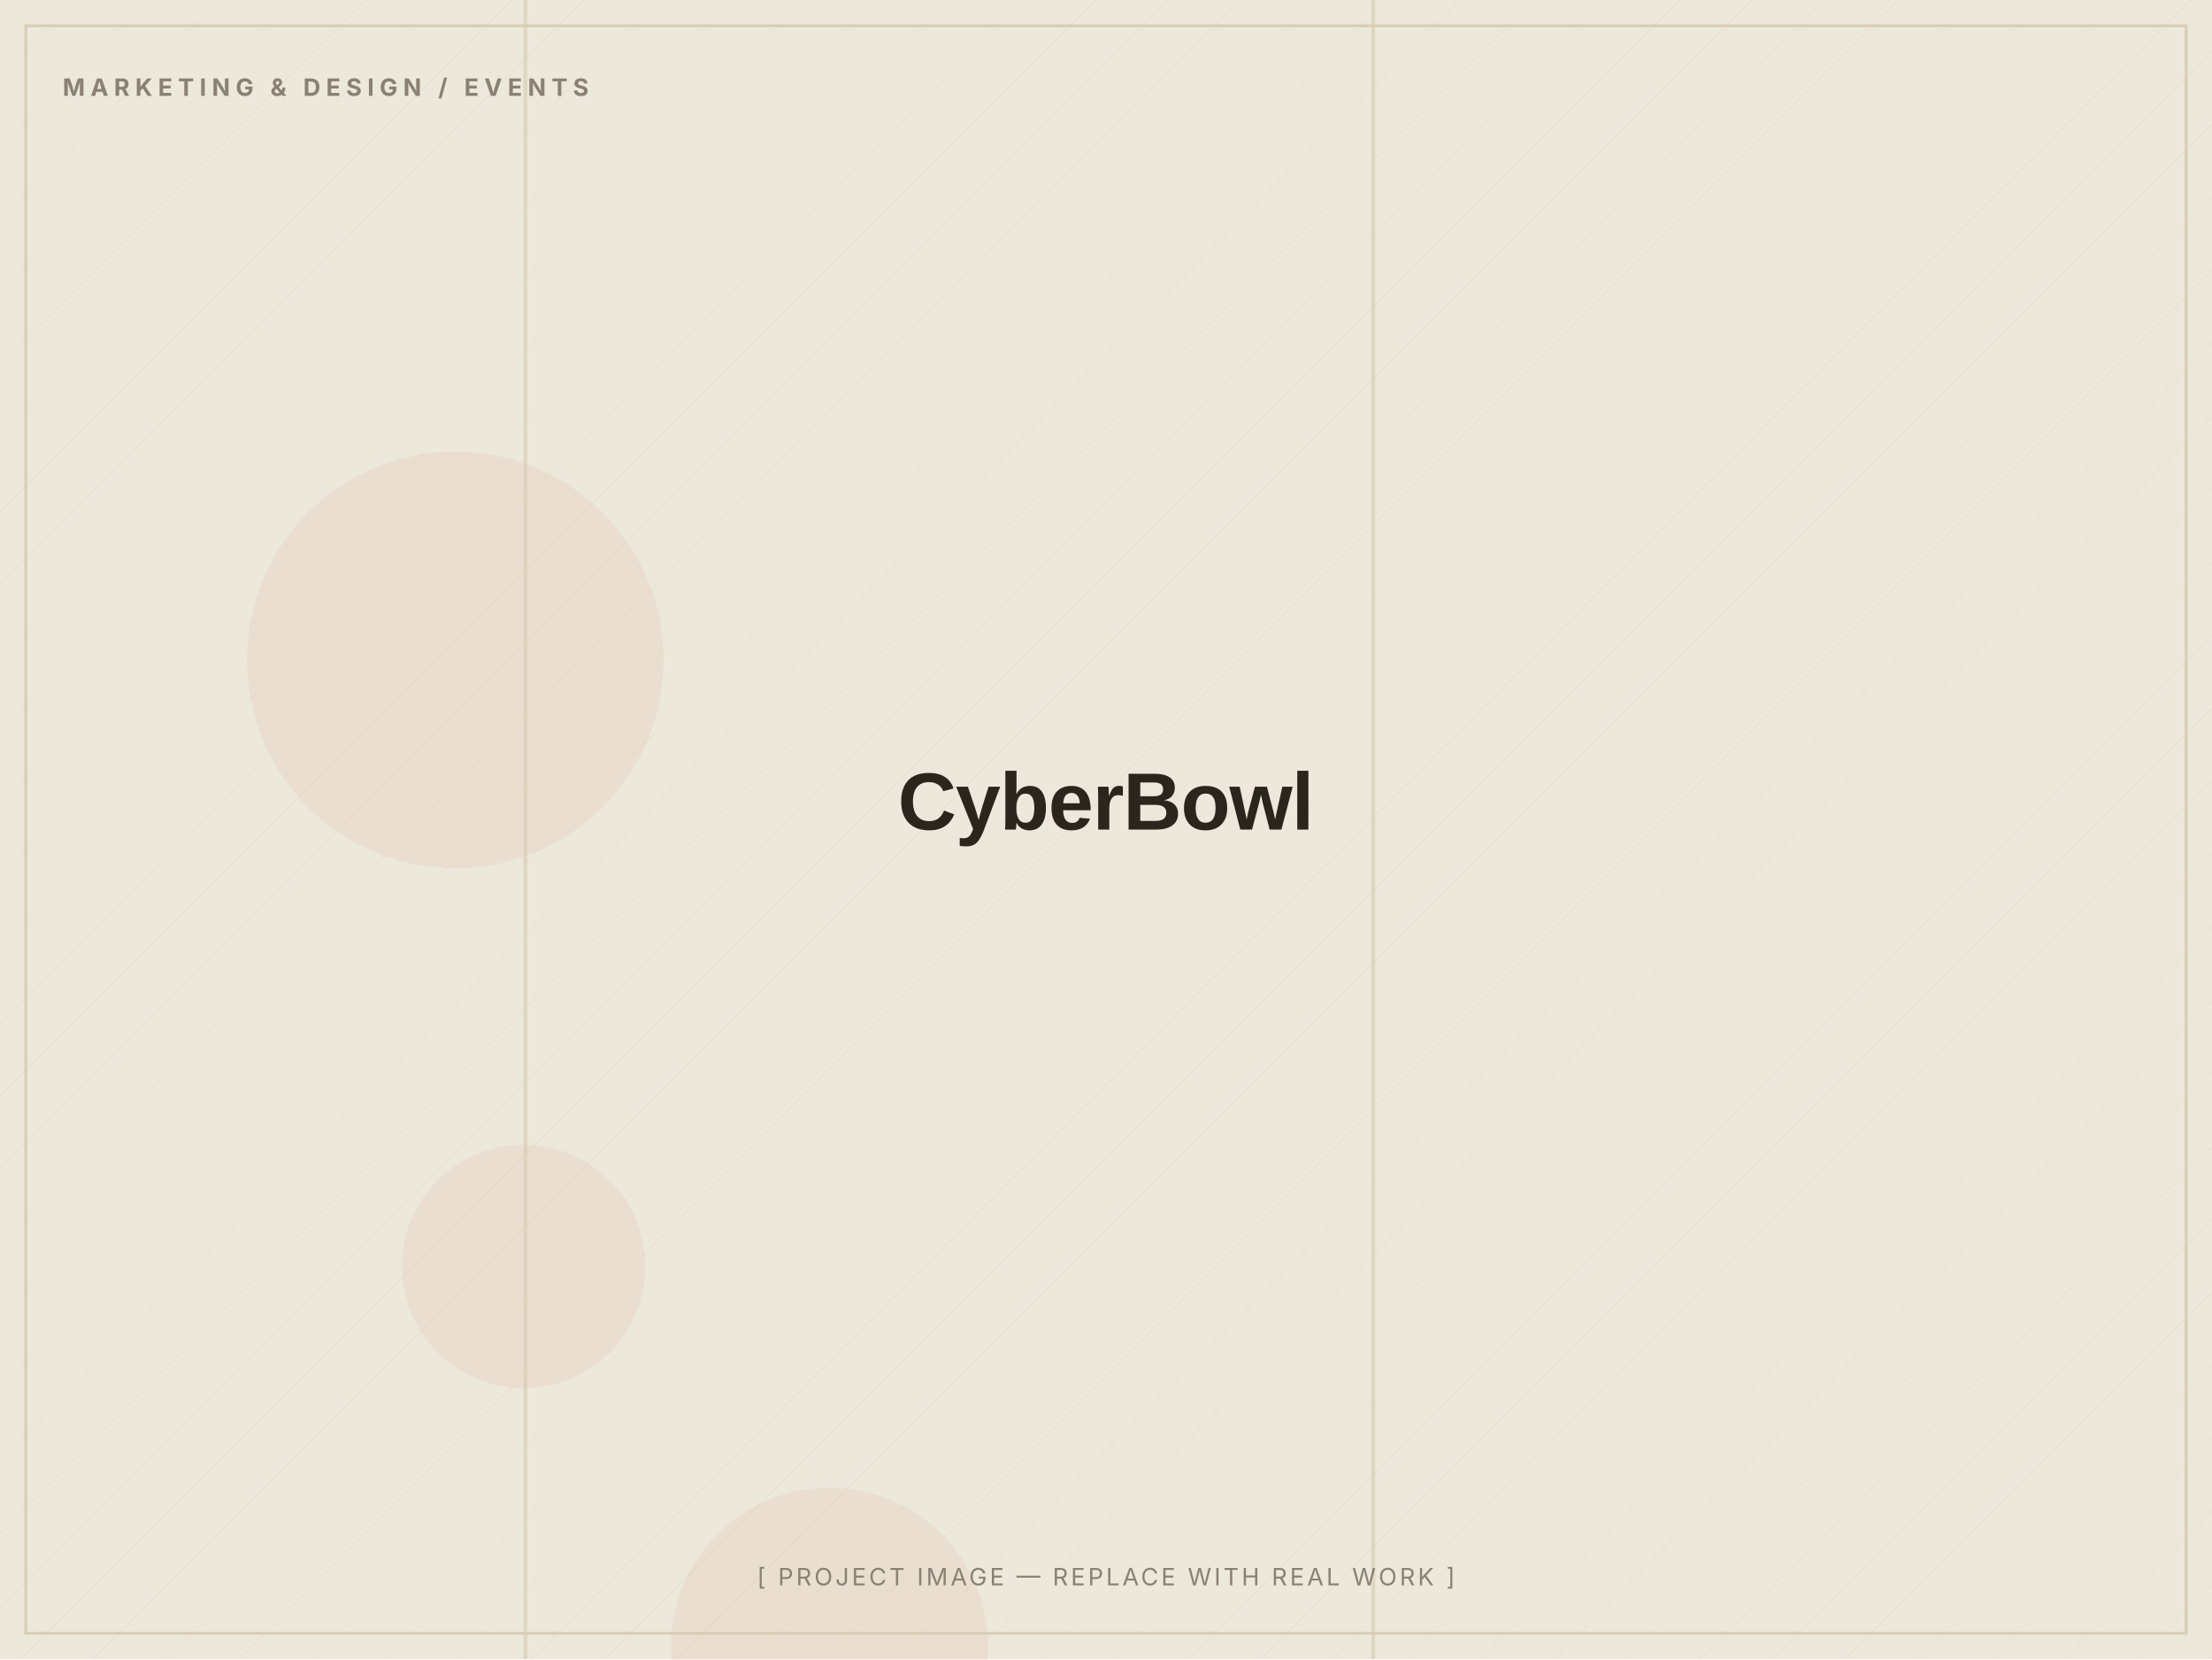
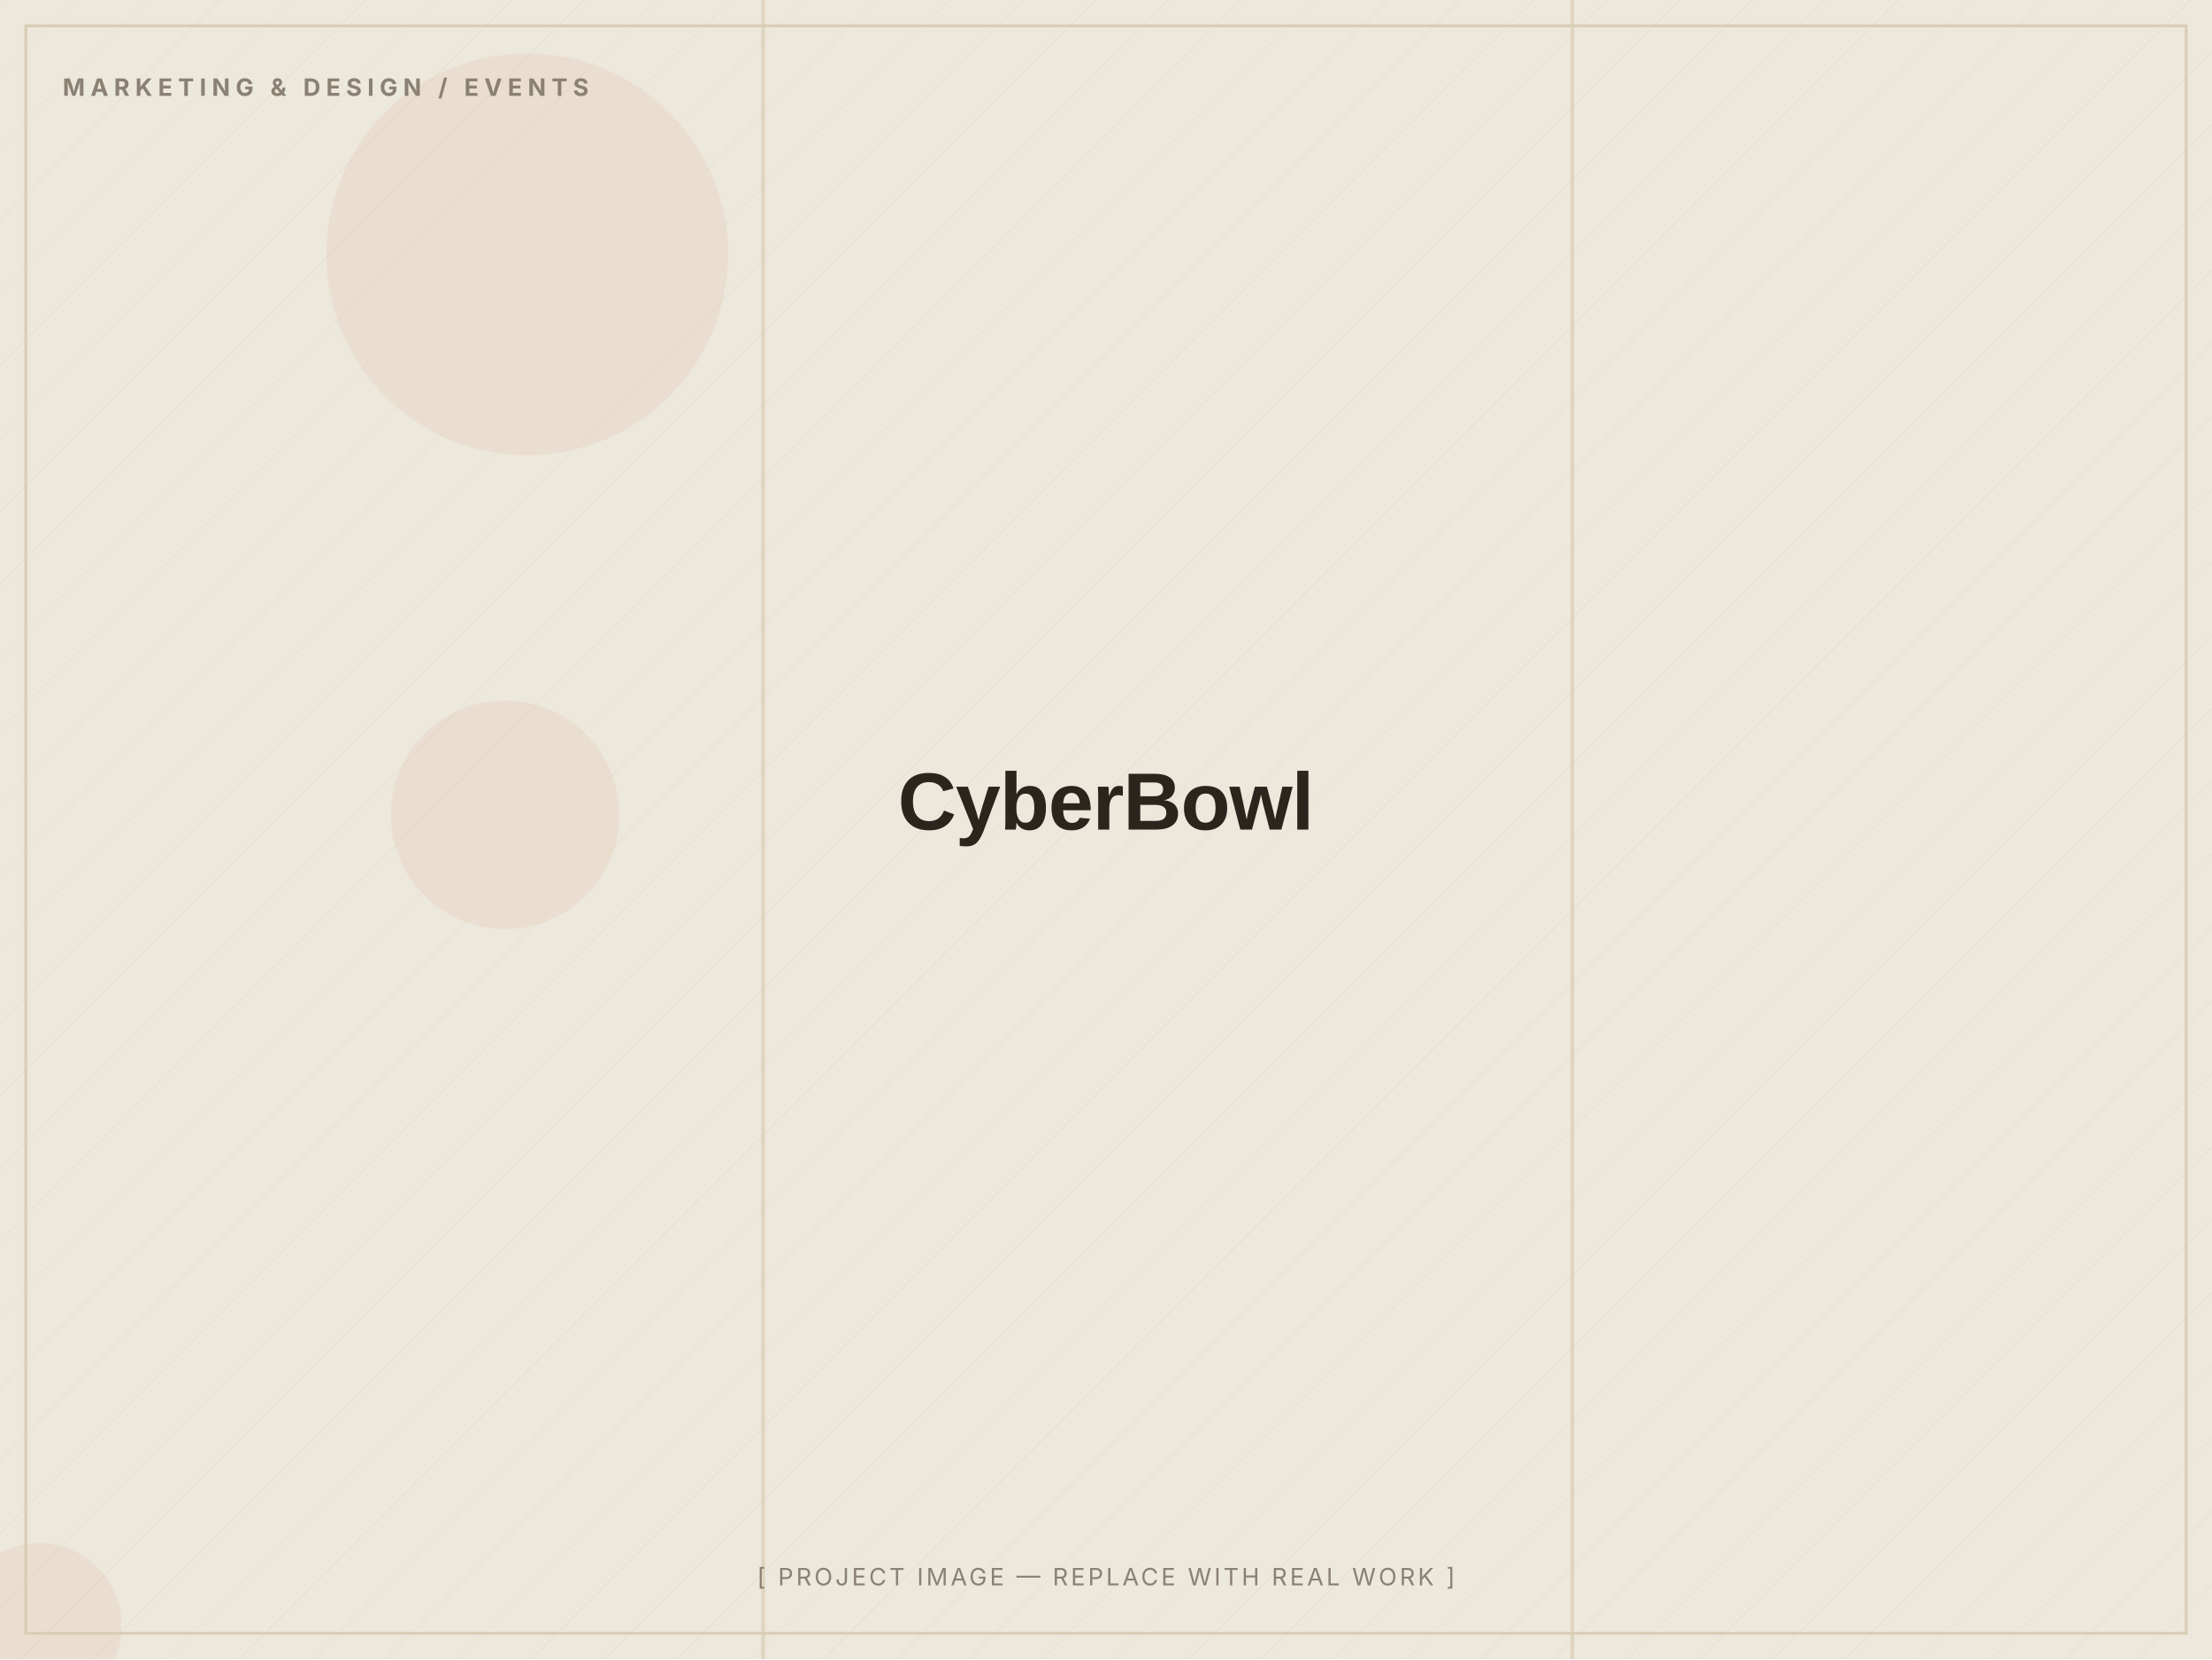
<svg xmlns="http://www.w3.org/2000/svg" width="1200" height="900" viewBox="0 0 1200 900" role="img" aria-label="CyberBowl — placeholder image">
  <defs>
    <pattern id="d" width="28" height="28" patternUnits="userSpaceOnUse" patternTransform="rotate(45)">
      <line x1="0" y1="0" x2="0" y2="28" stroke="#D8CDB4" stroke-width="1" opacity="0.5" />
    </pattern>
  </defs>
  <rect width="1200" height="900" fill="#EDE8DC" />
  <rect width="1200" height="900" fill="url(#d)" opacity="0.55" />
-   <circle cx="247" cy="358" r="113" fill="#C2410C" opacity="0.06" />
-   <circle cx="284" cy="687" r="66" fill="#C2410C" opacity="0.06" />
-   <circle cx="450" cy="893" r="86" fill="#C2410C" opacity="0.06" />
-   <rect x="284" y="0" width="2" height="900" fill="#D8CDB4" opacity="0.7" />
-   <rect x="744" y="0" width="2" height="900" fill="#D8CDB4" opacity="0.7" />
+   <circle cx="286" cy="138" r="109" fill="#C2410C" opacity="0.06" />
+   <circle cx="274" cy="442" r="62" fill="#C2410C" opacity="0.06" />
+   <circle cx="21" cy="882" r="45" fill="#C2410C" opacity="0.06" />
+   <rect x="413" y="0" width="2" height="900" fill="#D8CDB4" opacity="0.7" />
+   <rect x="852" y="0" width="2" height="900" fill="#D8CDB4" opacity="0.7" />
  <rect x="14" y="14" width="1172" height="872" fill="none" stroke="#D8CDB4" stroke-width="1.5" />
  <text x="34" y="52" font-family="Inter, Arial, sans-serif" font-weight="700" font-size="13" letter-spacing="3" fill="#8A8172">MARKETING &amp; DESIGN / EVENTS</text>
  <text x="600.0" y="450.0" text-anchor="middle" font-family="Archivo, Arial, sans-serif" font-weight="800" font-size="44" letter-spacing="-0.5" fill="#2A251D">CyberBowl</text>
  <text x="600.0" y="860" text-anchor="middle" font-family="Inter, Arial, sans-serif" font-size="13" letter-spacing="1.5" fill="#8A8172">[ PROJECT IMAGE — REPLACE WITH REAL WORK ]</text>
</svg>
